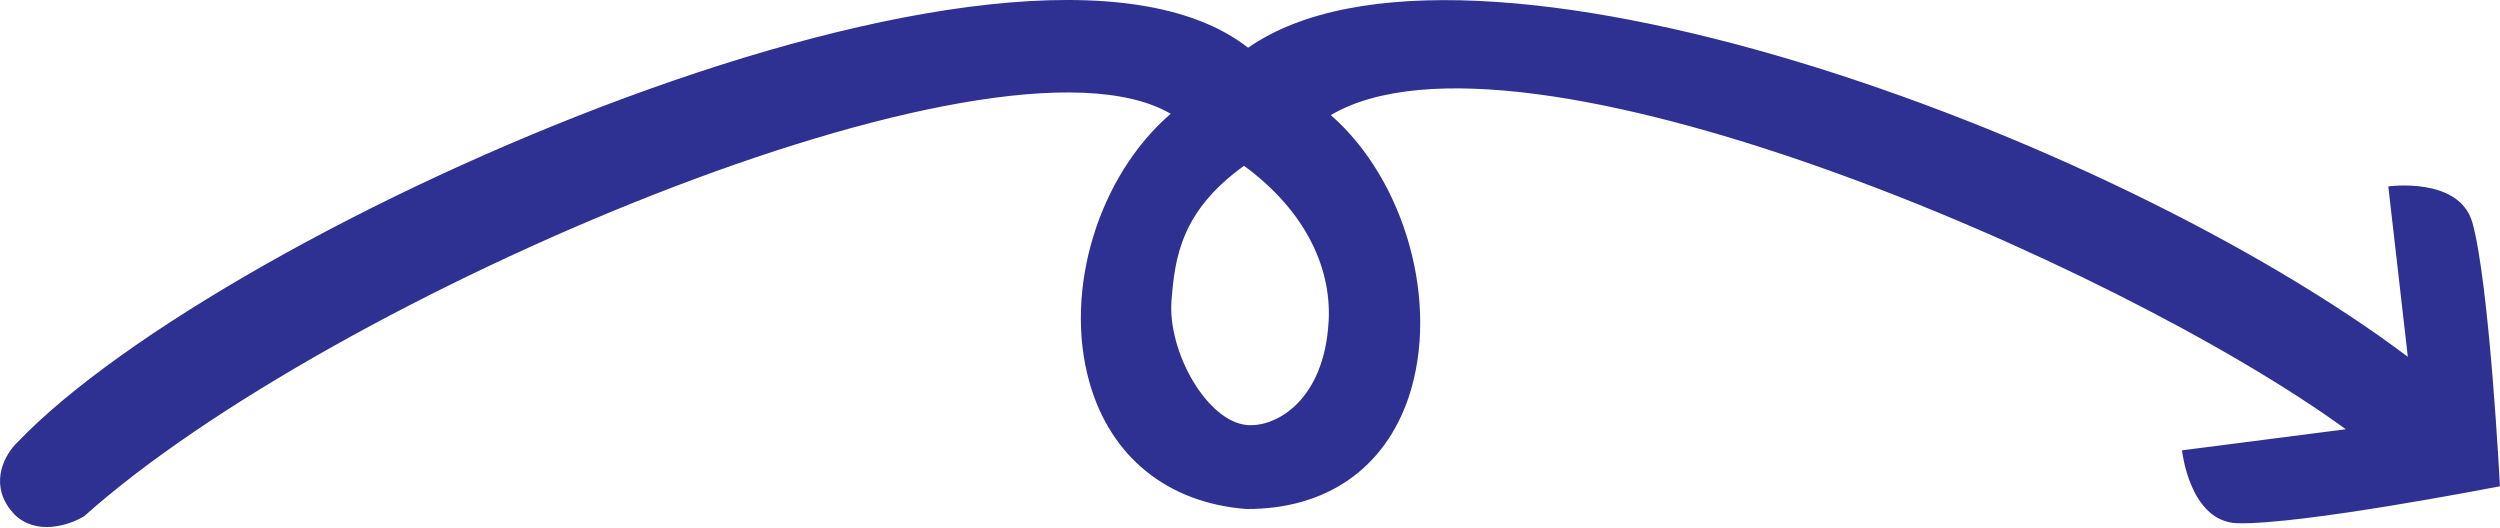
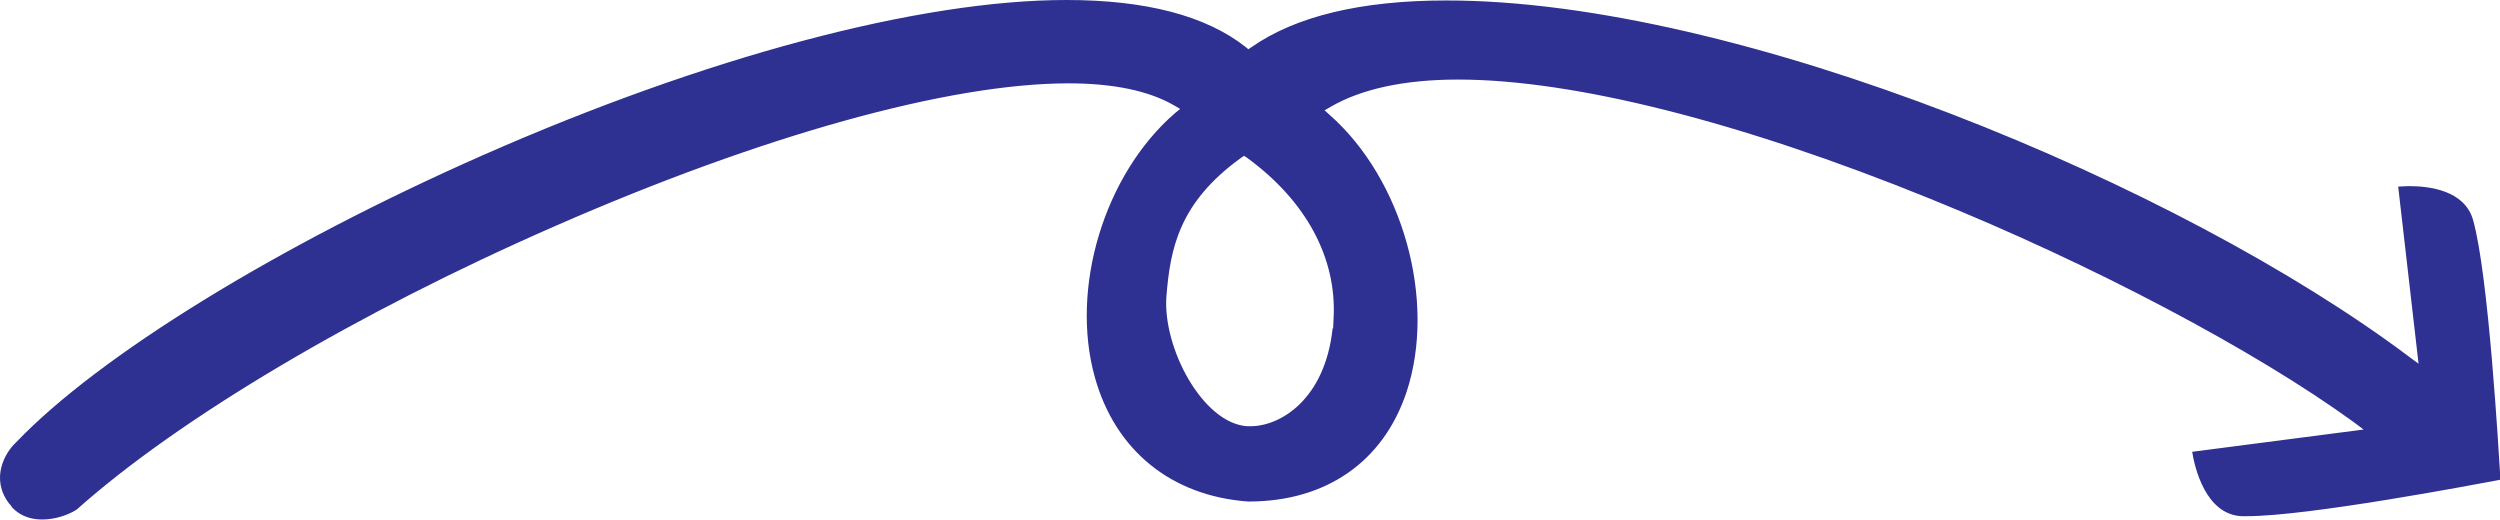
- <svg xmlns="http://www.w3.org/2000/svg" id="Layer_1" data-name="Layer 1" viewBox="0 0 530 111.74">
-   <defs>
-     <style>
-       .cls-1 {
-         fill: #2e3192;
-       }
- 
-       .cls-2 {
-         fill: none;
-       }
-     </style>
-   </defs>
-   <path fill="#2E3192" d="m506.32,39.53l4.14,36.11C446.93,27.9,310.35-21.77,264.6,10.12,216.66-27.36,47.49,47.99,3.72,93.74c-2.47,2.33-6.08,8.34-1.56,14.28.35.35.57.71.85.99,4.6,4.6,11.6,2.4,14.85.42C69.55,63.12,211.14,2.48,248.19,24.12c-15.2,13.08-22.77,37.19-17.25,56.85,4.45,15.91,16.62,25.67,33.3,26.94,16.9.07,29.34-8.56,34.44-23.83,6.58-19.87-.78-45.89-16.55-59.68,39.67-23.41,166.33,31.08,215.18,66.6l-34.72,4.47s1.56,15.05,11.65,15.45c13.37.43,55.75-7.83,55.75-7.83,0,0-2.22-43.11-5.87-55.99-2.83-9.7-17.81-7.58-17.81-7.58Zm-224.66,28.69c-.94,16.65-11.09,22.39-17.24,21.89-8.5-.69-16.9-15.51-16.06-26.37.71-9.24,2.09-19.03,15.37-28.59,12.01,8.77,18.64,20.59,17.94,33.08Z" />
-   <line class="cls-2" x1="119.14" y1="73.1" x2="142.19" y2="73.1" />
+ <svg xmlns="http://www.w3.org/2000/svg" version="1.1" id="Layer_1" x="0px" y="0px" viewBox="0 0 527.9 109.7" style="enable-background:new 0 0 527.9 109.7;" xml:space="preserve">
+   <style type="text/css">
+ 	.st0{fill:#2E3192;}
+ 	.st1{fill:none;}
+ </style>
+   <g>
+     <path class="st0" d="M8.9,109.7c-2.5,0-4.6-0.8-6.2-2.4c-0.1-0.1-0.2-0.2-0.3-0.4c-0.1-0.2-0.3-0.4-0.5-0.6   c-4-5.3-0.8-10.8,1.5-12.9c17.5-18.3,55.2-41.5,98.5-60.6C149.1,12,194.1,0,225.2,0c16.7,0,29.4,3.3,37.8,9.9l0.6,0.5l0.6-0.4   c9.4-6.6,23.3-9.9,41.1-9.9C367,0,460.4,39,508.8,75.4l1.9,1.4l-4.3-37.4c0.6,0,1.4-0.1,2.3-0.1c4.3,0,11.7,0.9,13.5,7.1   c3.3,11.6,5.4,48.7,5.8,54.9c-5.9,1.1-40.6,7.7-53.6,7.7c-0.4,0-0.7,0-1,0c-7.7-0.3-10-10.4-10.5-13.6l36.2-4.7l-2-1.5   c-20.9-15.2-55.3-33.4-89.7-47.3c-39.9-16.2-75.2-25.1-99.5-25.1c-11.4,0-20.5,2-27,5.8l-1.2,0.7l1,0.9   c15.5,13.6,22.7,39.3,16.3,58.6c-4.9,14.7-17,23.1-33.3,23.1h-0.2c-16.2-1.2-28-10.8-32.3-26.2c-5.3-18.9,2-42.9,16.9-55.8l1.1-0.9   l-1.2-0.7c-5.3-3.1-12.8-4.7-22.4-4.7c-25.2,0-64.7,11-108.3,30.1C75.4,66,37.7,88.4,16.2,107.6C14.5,108.7,11.7,109.7,8.9,109.7z    M262.1,33.3c-13.2,9.5-15,19.3-15.8,29.3c-0.8,10.8,7.6,26.7,17,27.4c0.3,0,0.5,0,0.8,0c6.2,0,15.7-5.6,17.3-20.7l0.1,0.1l0.1-2.2   c0.7-12.7-5.8-24.8-18.3-33.9l-0.6-0.4L262.1,33.3z" />
+   </g>
+   <line class="st1" x1="118.1" y1="247" x2="141.2" y2="247" />
</svg>
